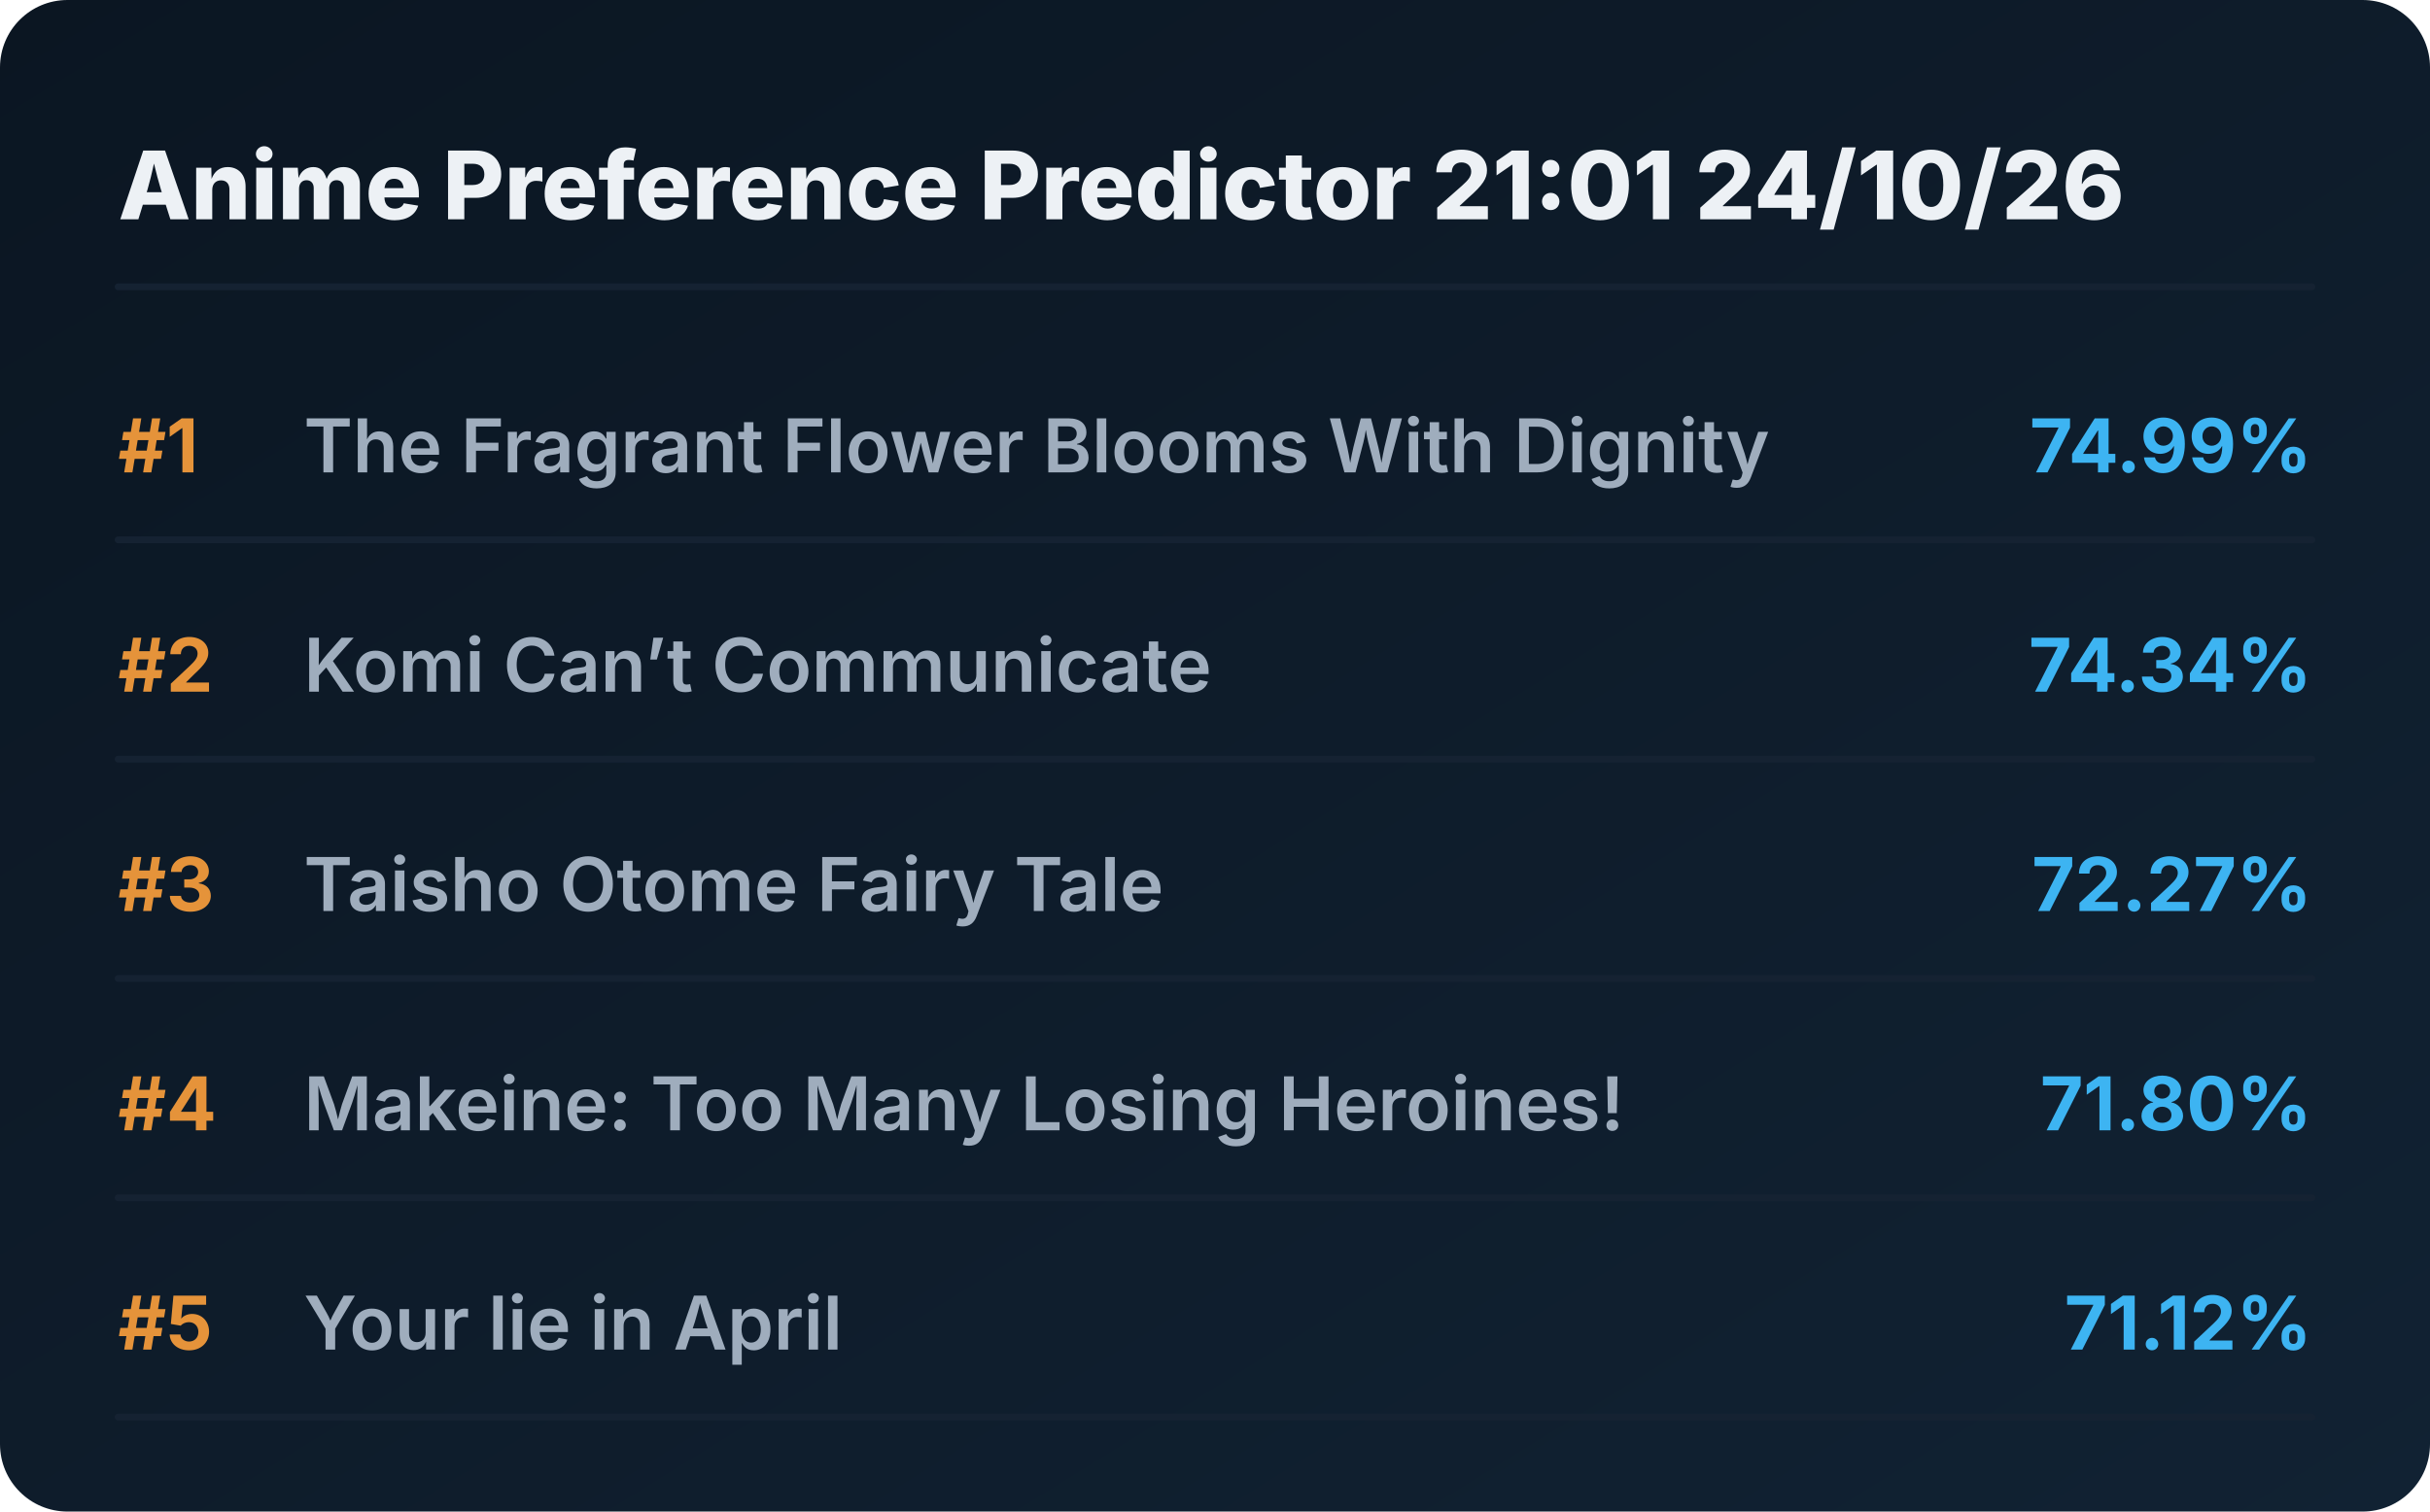
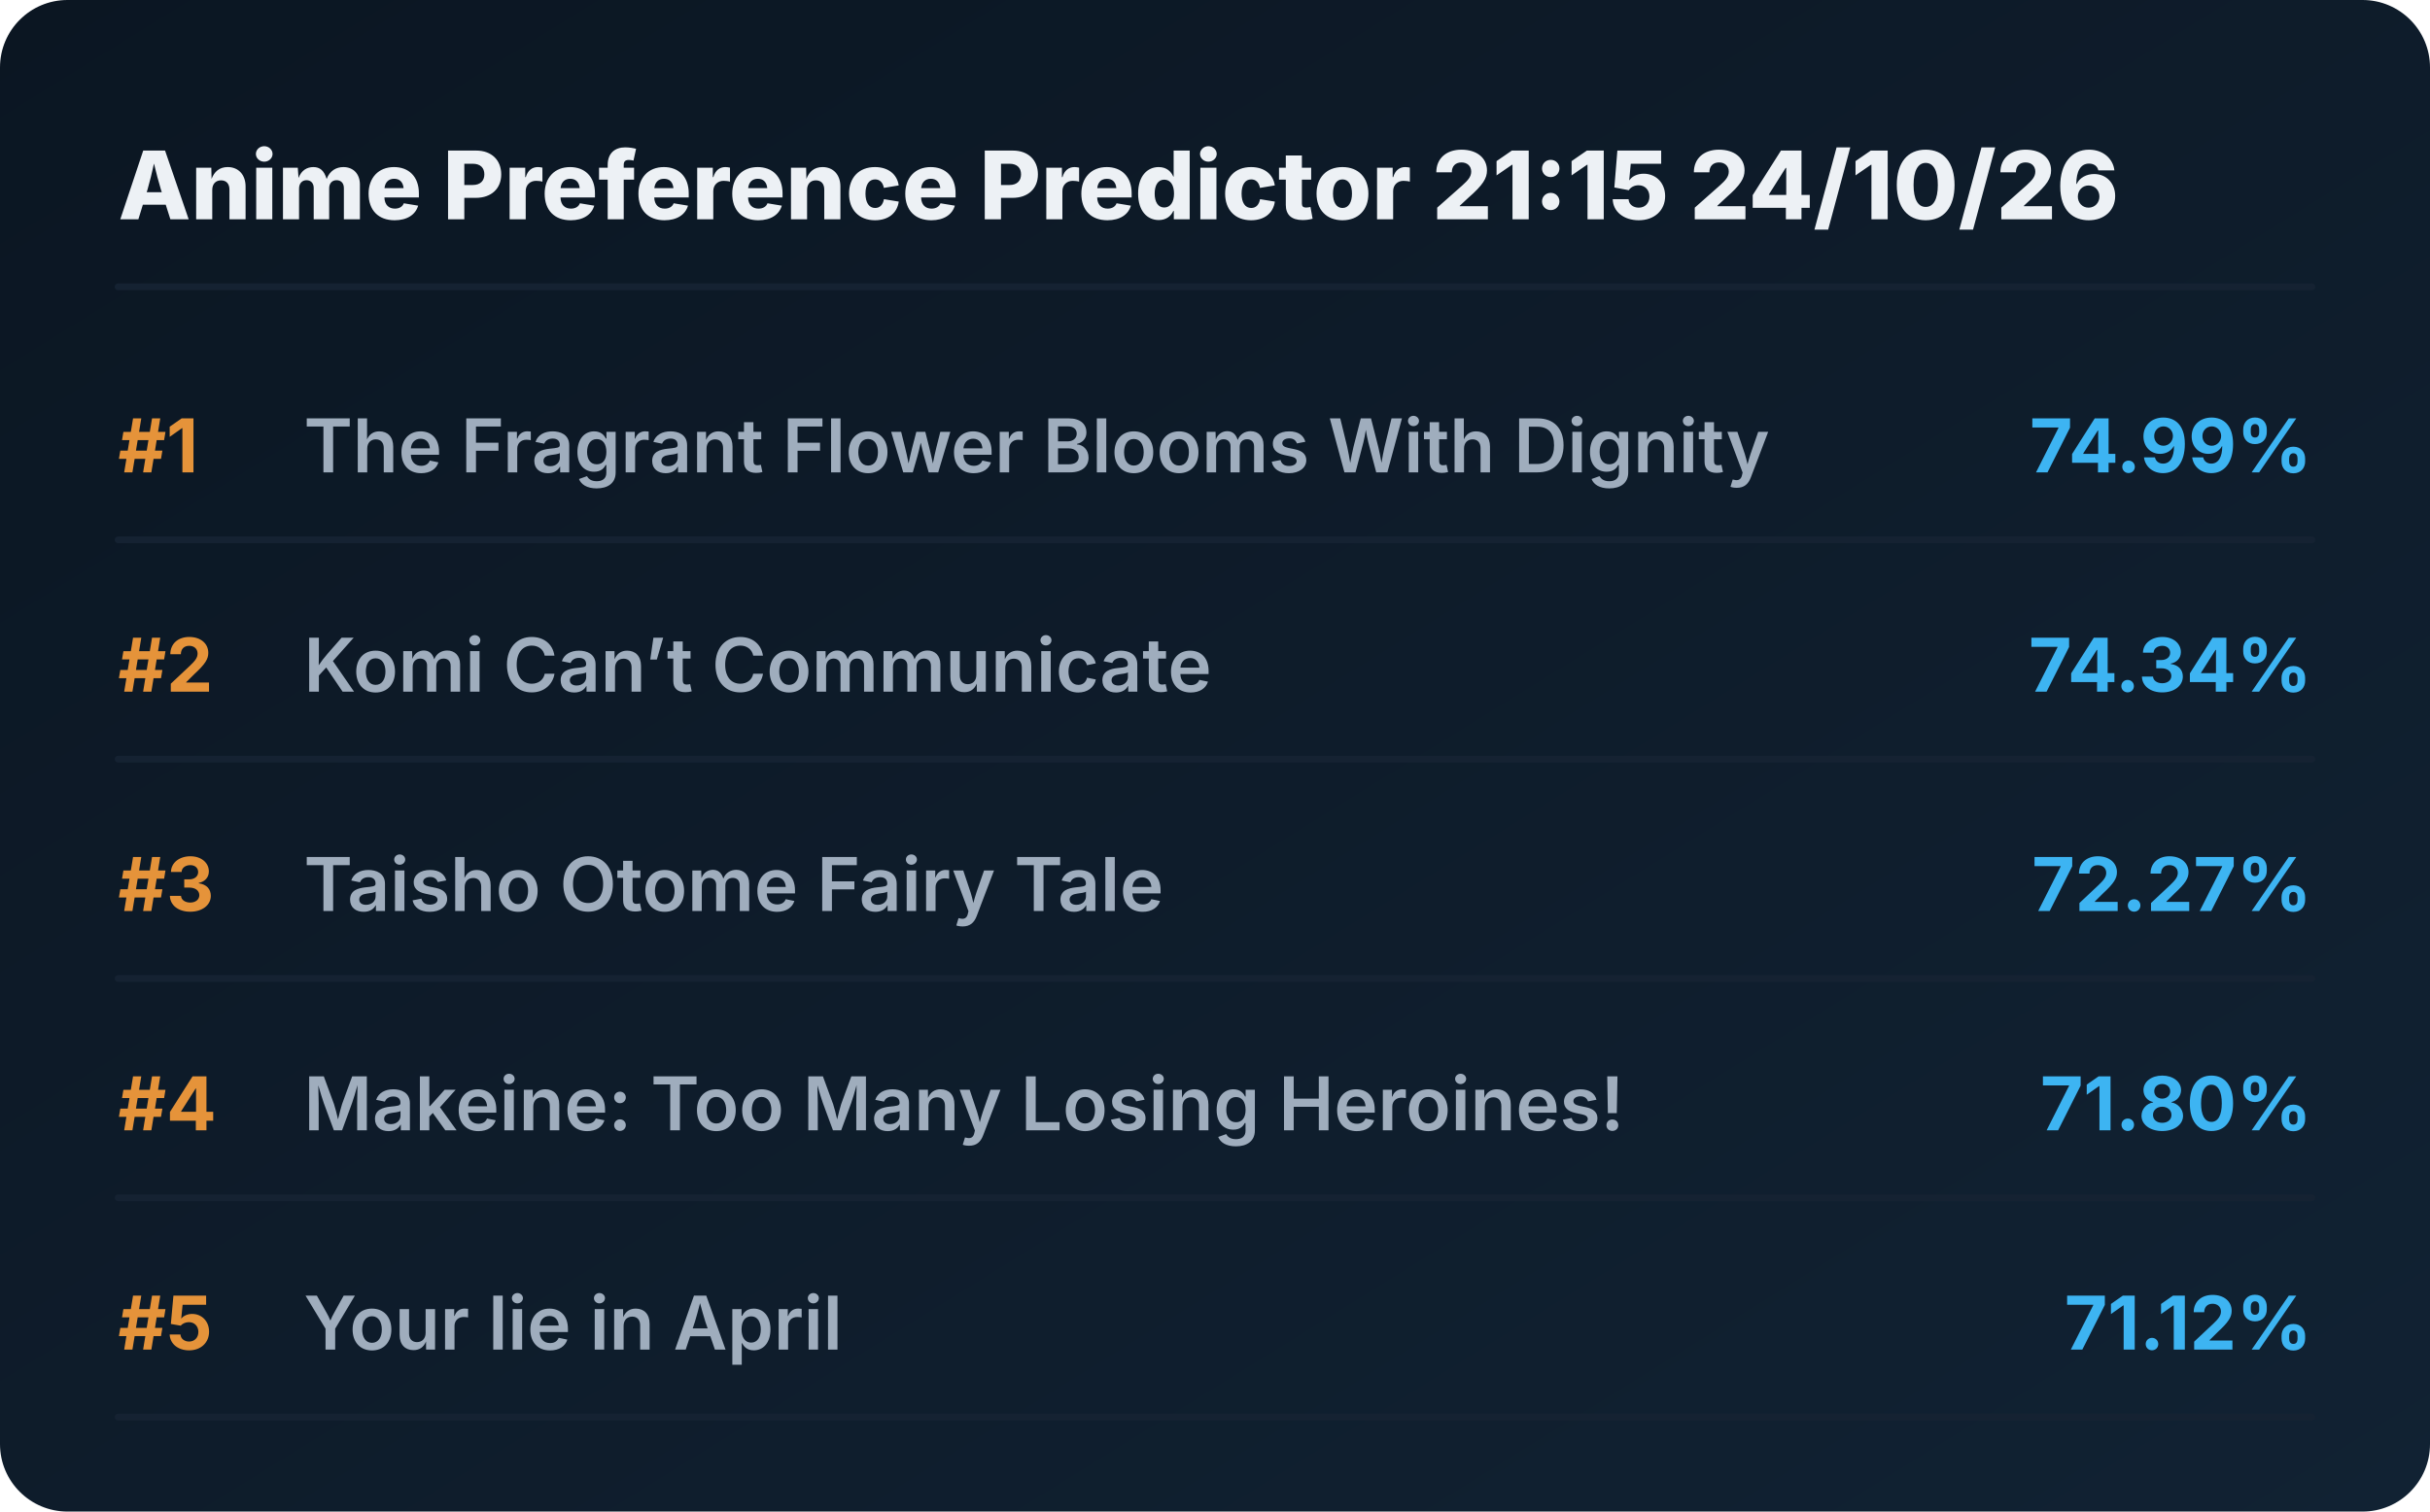
<svg xmlns="http://www.w3.org/2000/svg" viewBox="0 0 720 448" preserveAspectRatio="xMidYMid meet" style="width: 100%; height: auto; max-width: 720px;">
  <defs>
    <linearGradient id="boxGrad" x1="0%" y1="0%" x2="100%" y2="100%">
      <stop offset="0%" stop-color="#0b1622" />
      <stop offset="100%" stop-color="#112233" />
    </linearGradient>
    <clipPath id="titleClip">
      <rect x="90" y="0" width="510" height="100%" />
    </clipPath>
  </defs>
  <style>
    .bg { fill: url(#boxGrad); rx: 20px; }
    .header { font-family: 'Overpass', 'Inter', system-ui, sans-serif; font-weight: 800; font-size: 28px; fill: #edf1f5; }
    .rank { font-family: 'Overpass', 'Inter', system-ui, sans-serif; font-weight: 700; font-size: 22px; fill: #e5933a; }
    .title { font-family: 'Overpass', 'Inter', system-ui, sans-serif; font-weight: 600; font-size: 22px; fill: #9fadbd; }
    .score { font-family: 'Overpass', 'Inter', system-ui, sans-serif; font-weight: 700; font-size: 22px; fill: #3db4f2; }
    .line { stroke: #152232; stroke-width: 2; stroke-linecap: round; }
  </style>
  <rect class="bg" width="720" height="448" />
-   <text x="35" y="65" class="header">Anime Preference Predictor 21:01 24/10/26</text>
+   <text x="35" y="65" class="header">Anime Preference Predictor 21:15 24/10/26</text>
  <line x1="35" y1="85" x2="685" y2="85" class="line" />
  <g transform="translate(0, 0)">
    <text x="35" y="140" class="rank">#1</text>
    <text x="90" y="140" class="title">The Fragrant Flower Blooms With Dignity</text>
    <text x="685" y="140" class="score" text-anchor="end">74.99%</text>
    <line x1="35" y1="160" x2="685" y2="160" class="line" />
  </g>
  <g transform="translate(0, 65)">
    <text x="35" y="140" class="rank">#2</text>
    <text x="90" y="140" class="title">Komi Can’t Communicate</text>
    <text x="685" y="140" class="score" text-anchor="end">74.34%</text>
    <line x1="35" y1="160" x2="685" y2="160" class="line" />
  </g>
  <g transform="translate(0, 130)">
    <text x="35" y="140" class="rank">#3</text>
    <text x="90" y="140" class="title">Taisho Otome Fairy Tale</text>
    <text x="685" y="140" class="score" text-anchor="end">72.27%</text>
    <line x1="35" y1="160" x2="685" y2="160" class="line" />
  </g>
  <g transform="translate(0, 195)">
    <text x="35" y="140" class="rank">#4</text>
    <text x="90" y="140" class="title">Makeine: Too Many Losing Heroines!</text>
    <text x="685" y="140" class="score" text-anchor="end">71.80%</text>
    <line x1="35" y1="160" x2="685" y2="160" class="line" />
  </g>
  <g transform="translate(0, 260)">
    <text x="35" y="140" class="rank">#5</text>
    <text x="90" y="140" class="title">Your lie in April</text>
    <text x="685" y="140" class="score" text-anchor="end">71.12%</text>
    <line x1="35" y1="160" x2="685" y2="160" class="line" />
  </g>
</svg>
